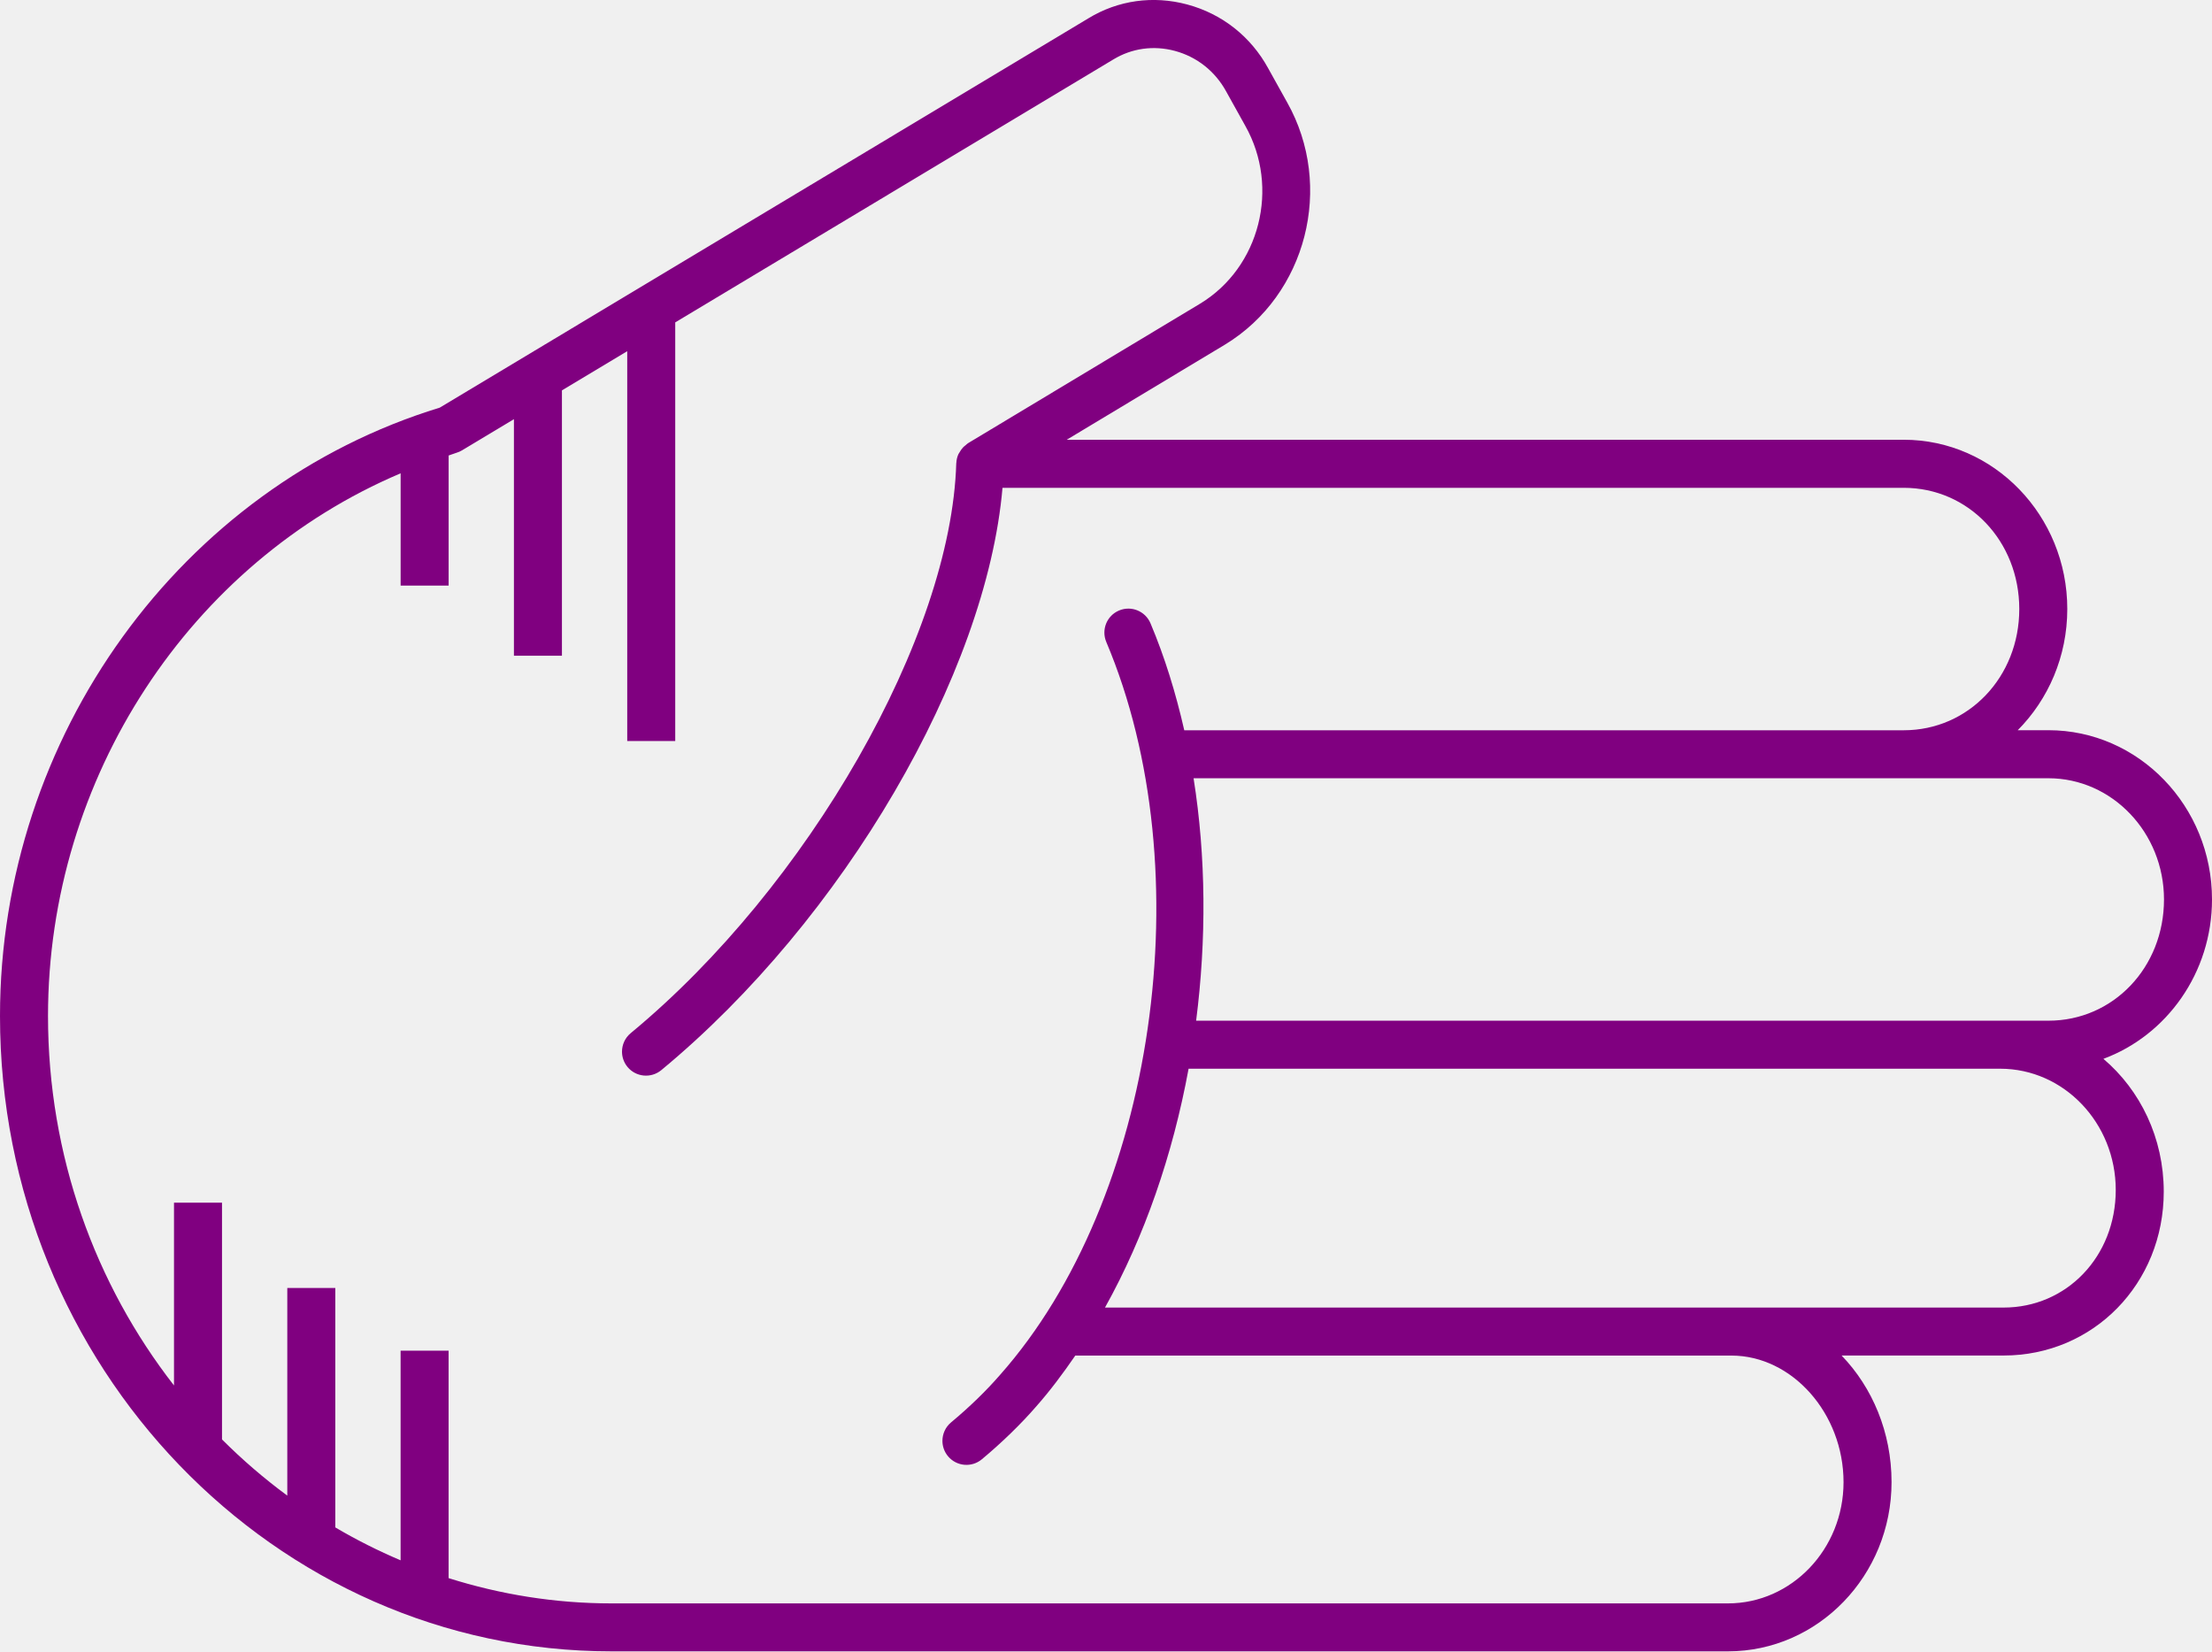
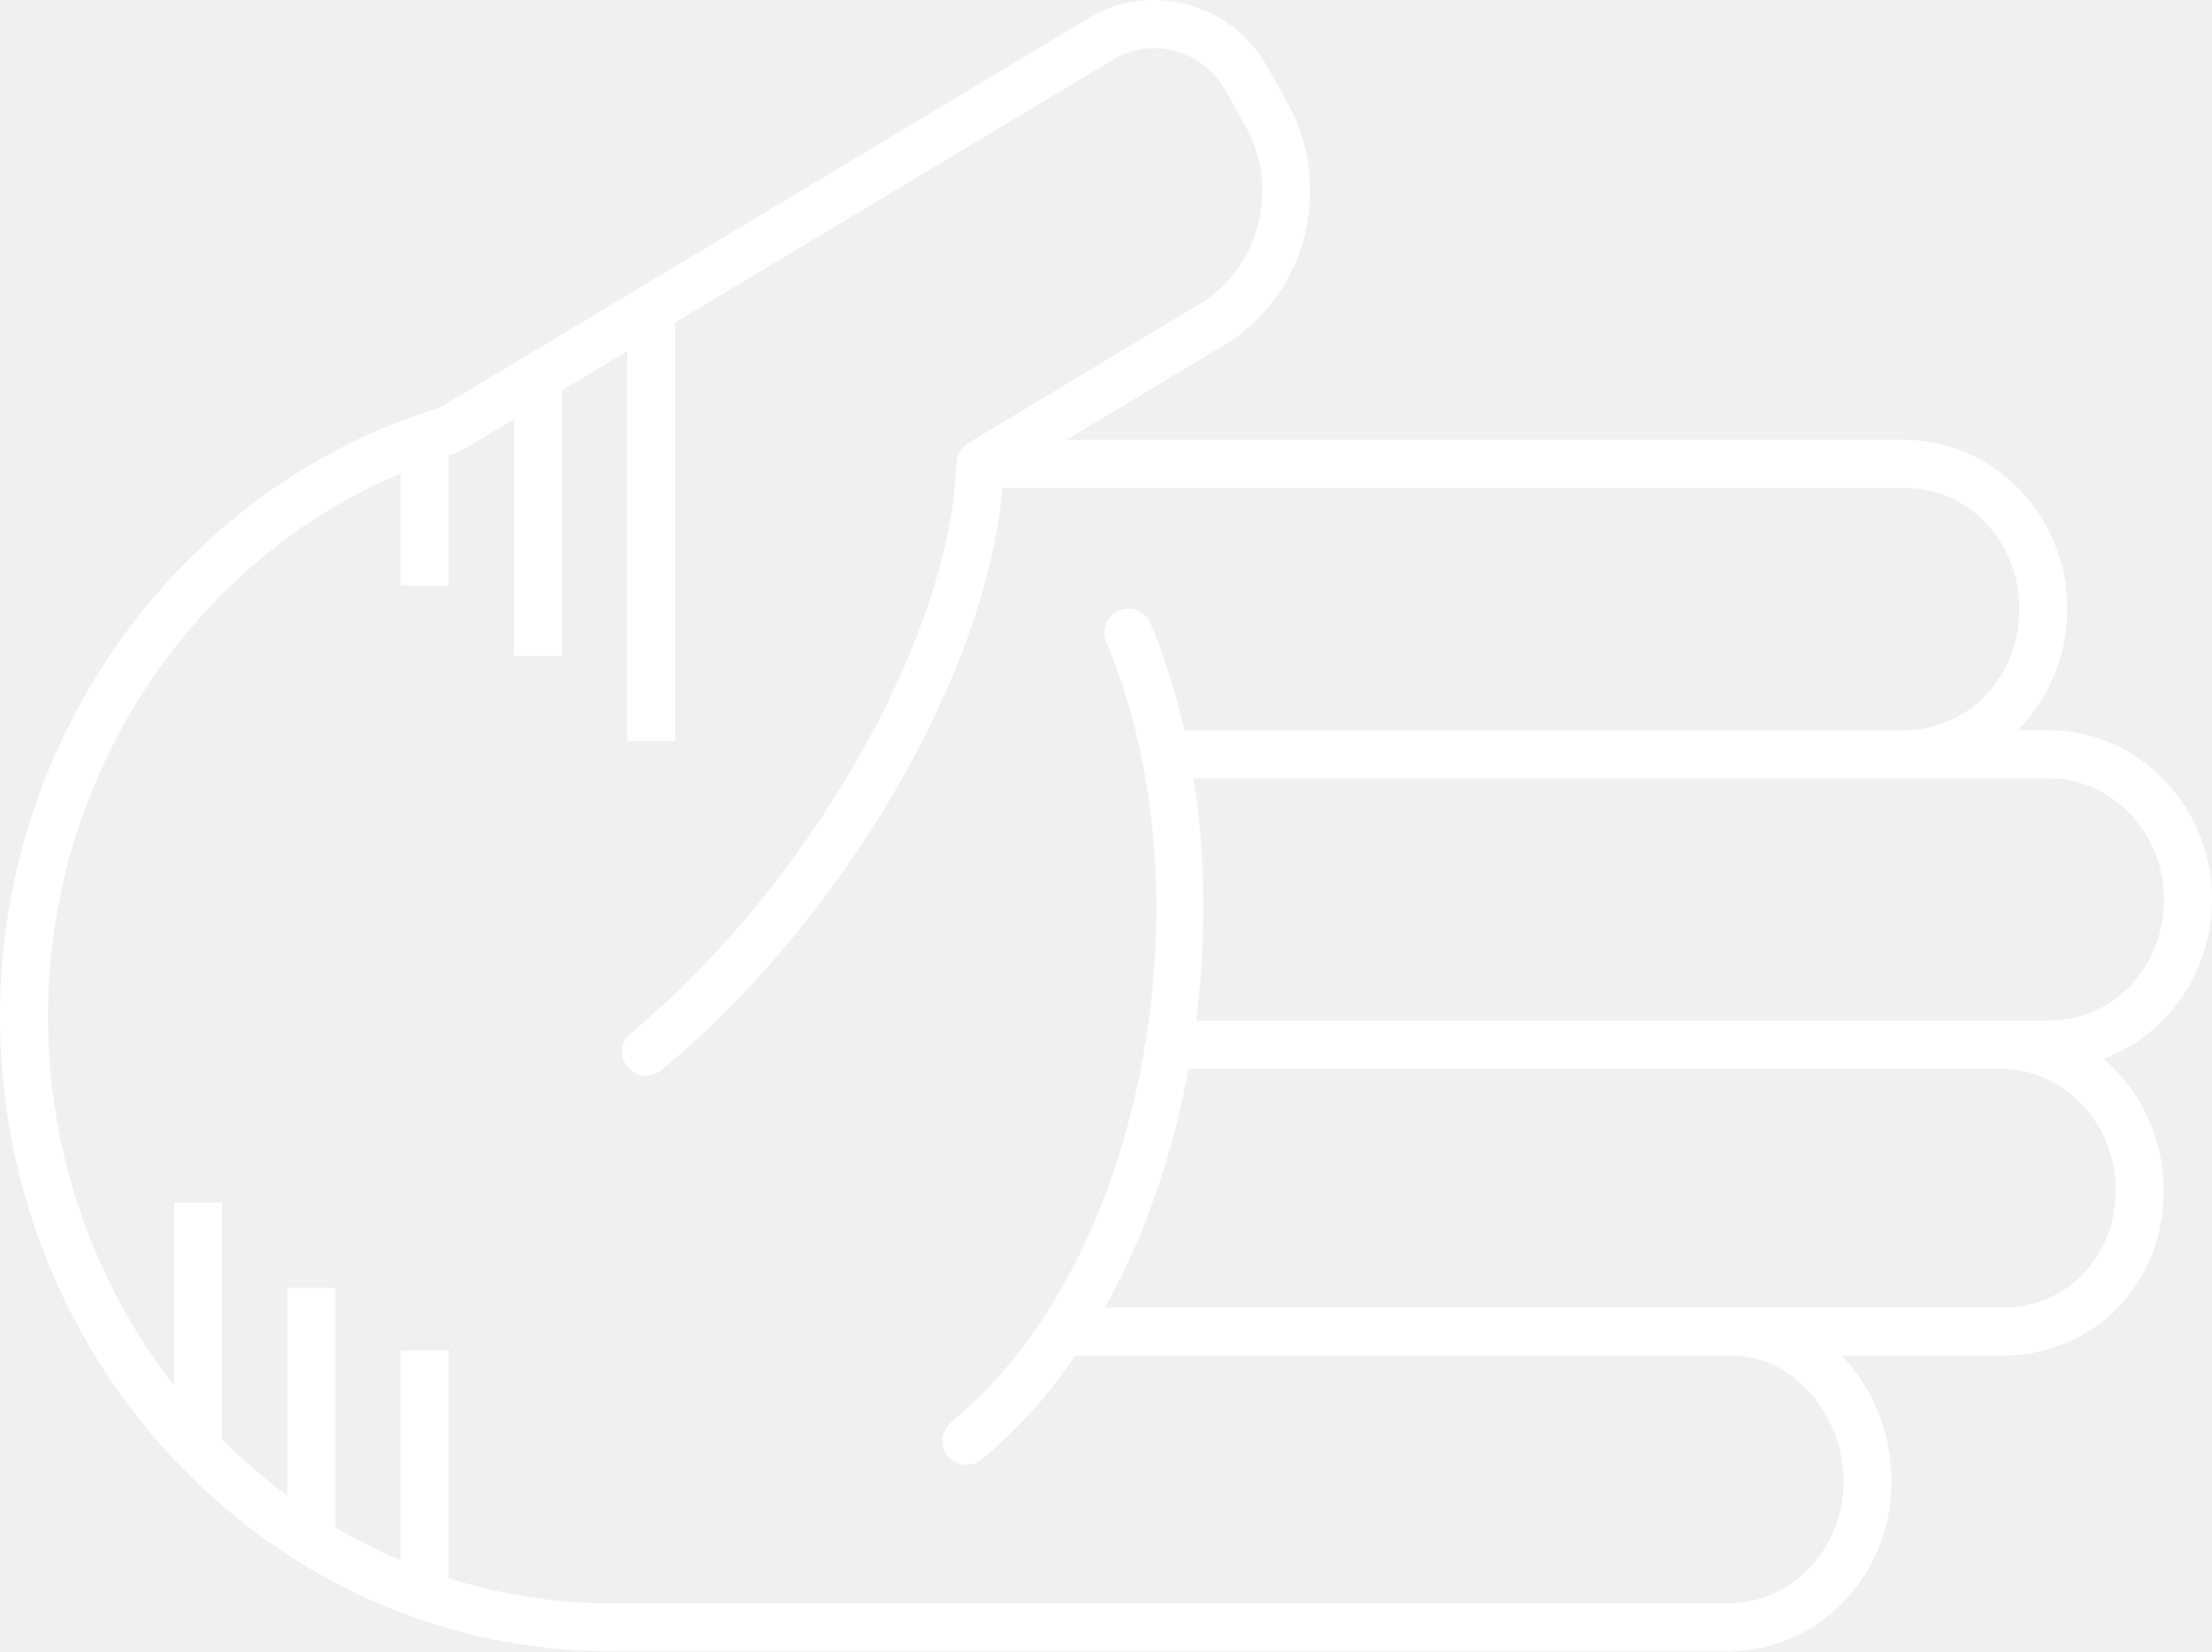
- <svg xmlns="http://www.w3.org/2000/svg" version="1.1" x="0px" y="0px" viewBox="0 0 73.721 55.035" overflow="scroll" xml:space="preserve" id="svg2" width="73.721" height="55.035" style="overflow:scroll; fill:purple">
+ <svg xmlns="http://www.w3.org/2000/svg" version="1.1" x="0px" y="0px" viewBox="0 0 73.721 55.035" overflow="scroll" xml:space="preserve" id="svg2" width="73.721" height="55.035" style="overflow:scroll; fill:white">
  <defs id="defs8" />
  <path d="M 0,33.86 C 0,24.549 6.021,16.227 14.656,13.585 L 36.271,0.612 c 0.989,-0.604 2.16,-0.768 3.296,-0.463 1.163,0.312 2.124,1.072 2.701,2.131 l 0.63,1.132 c 1.573,2.796 0.649,6.415 -2.065,8.068 l -5.281,3.175 27.895,0 c 3.006,0 5.451,2.53 5.451,5.64 0,1.583 -0.633,3.015 -1.651,4.04 l 1.023,0 c 3.006,0 5.451,2.53 5.451,5.64 0,2.445 -1.512,4.532 -3.619,5.312 1.227,1.042 2.011,2.632 2.011,4.427 0,3.062 -2.344,5.46 -5.336,5.46 l -5.401,0 c 1.025,1.061 1.665,2.56 1.665,4.219 0,3.11 -2.445,5.64 -5.451,5.64 l -37.209,0 C 9.143,55.035 0,45.536 0,33.86 Z m 72.121,-3.884 c 0,-2.228 -1.728,-4.04 -3.852,-4.04 l -28.49,0 c 0.416,2.619 0.431,5.379 0.085,8.08 l 28.405,0 c 2.16,0 3.852,-1.775 3.852,-4.04 z m -1.608,9.68 c 0,-2.228 -1.728,-4.04 -3.851,-4.04 l -27.049,0 c -0.527,2.863 -1.468,5.597 -2.786,7.96 l 29.95,0 c 2.095,0 3.736,-1.696 3.736,-3.92 z M 57.589,53.435 c 2.124,0 3.852,-1.812 3.852,-4.04 0,-2.287 -1.711,-4.219 -3.737,-4.219 l -21.867,0 c -0.409,0.595 -0.836,1.169 -1.3,1.693 -0.503,0.582 -1.148,1.209 -1.816,1.765 -0.34,0.282 -0.844,0.236 -1.127,-0.104 -0.124,-0.15 -0.185,-0.331 -0.185,-0.511 0,-0.229 0.098,-0.458 0.288,-0.616 0.603,-0.501 1.182,-1.062 1.636,-1.588 5.172,-5.838 6.759,-16.793 3.537,-24.421 -0.172,-0.411 0.019,-0.877 0.425,-1.048 0.407,-0.172 0.876,0.019 1.048,0.425 0.476,1.127 0.844,2.326 1.126,3.566 l 23.977,0 c 2.16,0 3.852,-1.775 3.852,-4.04 0,-2.265 -1.692,-4.04 -3.852,-4.04 l -30.035,0 c -0.535,6.196 -5.293,14.384 -11.372,19.407 -0.341,0.281 -0.845,0.233 -1.126,-0.107 -0.123,-0.149 -0.183,-0.33 -0.183,-0.509 0,-0.23 0.099,-0.459 0.29,-0.617 5.918,-4.89 10.684,-13.234 10.85,-18.996 1.22e-4,-0.004 0.002,-0.007 0.003,-0.011 0.004,-0.098 0.027,-0.192 0.065,-0.28 0.012,-0.027 0.03,-0.049 0.045,-0.075 0.032,-0.057 0.068,-0.111 0.115,-0.16 0.026,-0.027 0.054,-0.048 0.083,-0.071 0.027,-0.021 0.048,-0.048 0.078,-0.066 l 7.748,-4.658 c 1.981,-1.207 2.655,-3.861 1.497,-5.918 l -0.635,-1.142 c -0.369,-0.678 -0.978,-1.16 -1.714,-1.358 -0.708,-0.19 -1.436,-0.089 -2.053,0.287 l -14.598,8.761 0,13.952 -1.6,0 0,-12.992 -2.176,1.306 0,8.843 -1.6,0 0,-7.883 -1.731,1.039 c -0.057,0.034 -0.118,0.061 -0.182,0.08 -0.089,0.027 -0.174,0.063 -0.263,0.091 l 0,4.336 -1.6,0 0,-3.742 C 6.347,18.743 1.6,25.904 1.6,33.86 c 0,4.663 1.578,8.946 4.199,12.312 l 0,-6.091 1.6,0 0,7.89 c 0.679,0.679 1.406,1.305 2.176,1.872 l 0,-6.919 1.6,0 0,7.979 c 0.699,0.412 1.425,0.778 2.176,1.096 l 0,-6.986 1.6,0 0,7.58 c 1.721,0.543 3.542,0.842 5.43,0.842 l 37.209,0 z" id="path4" />
</svg>
